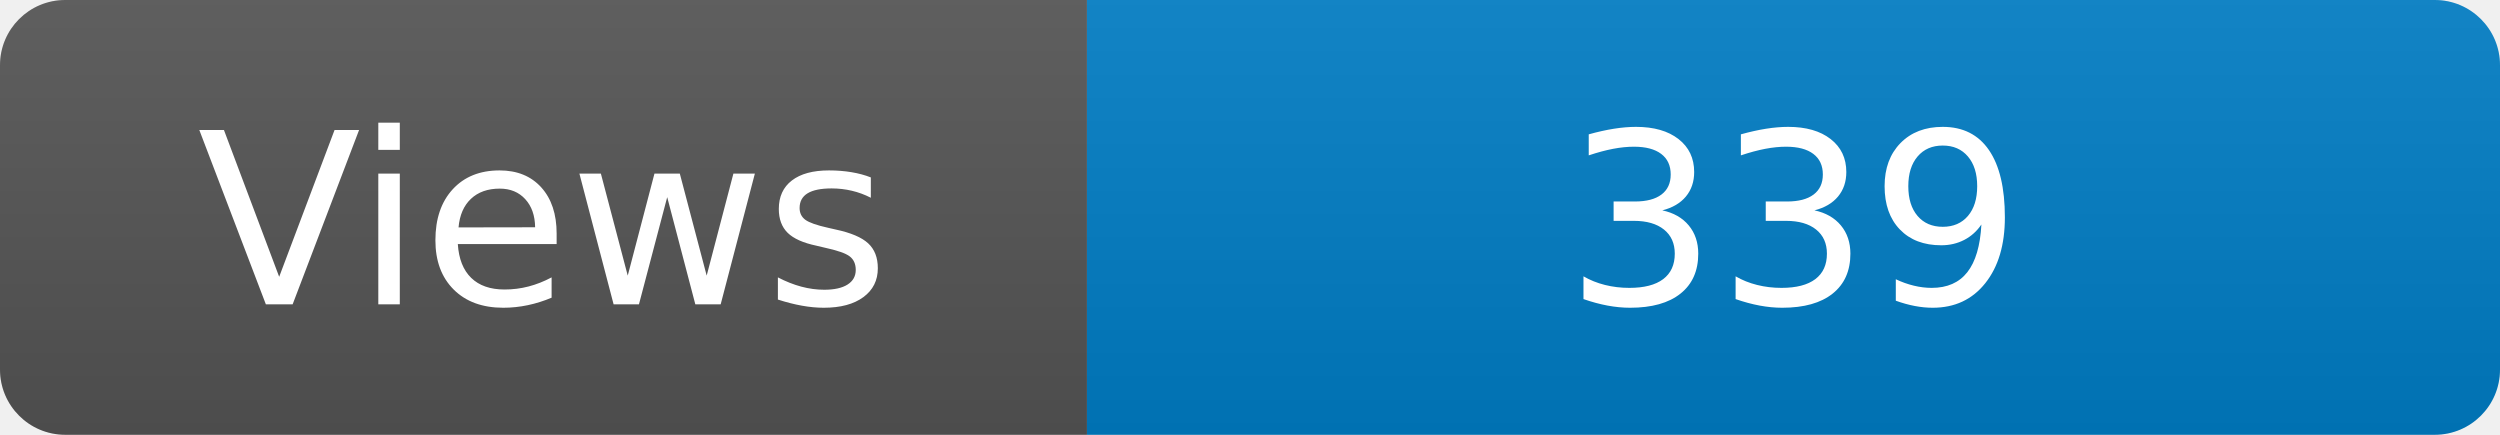
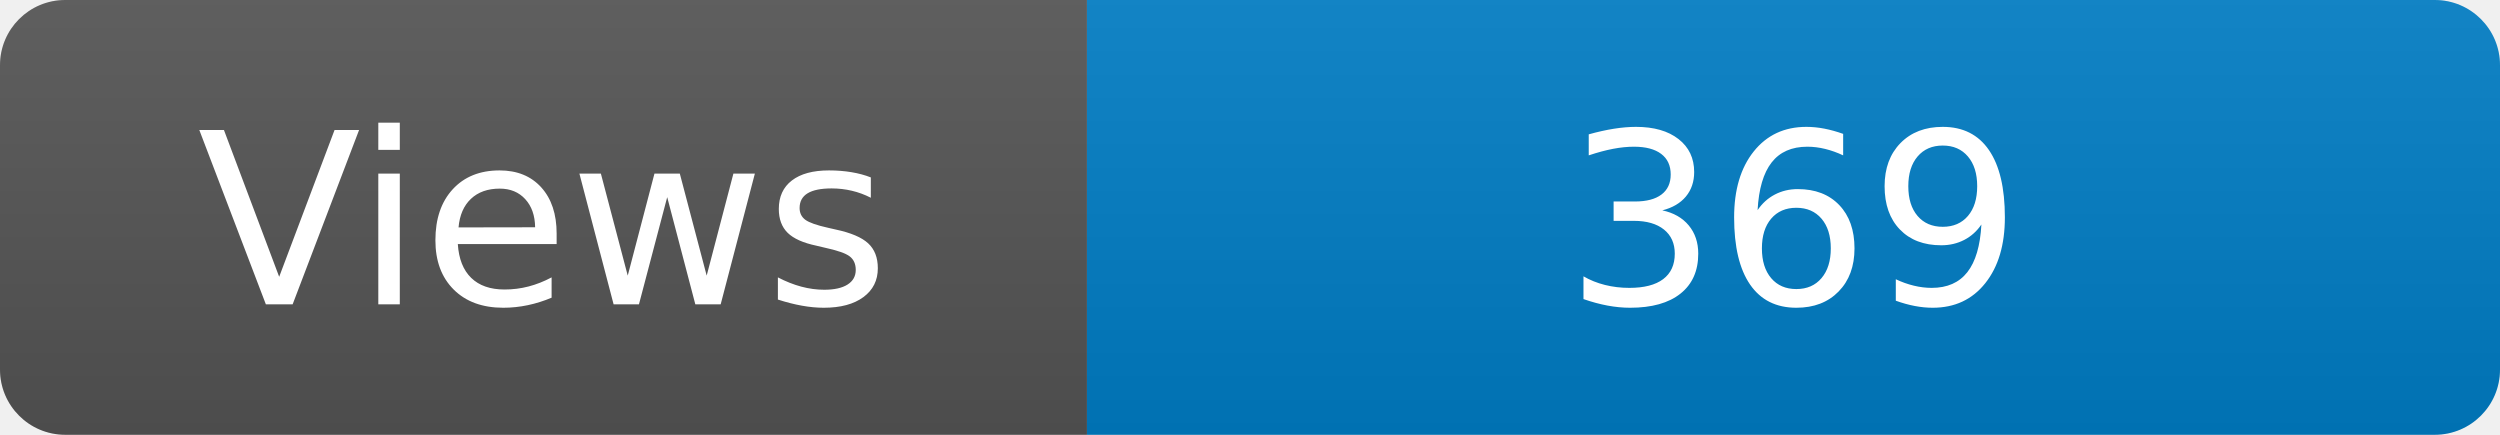
<svg xmlns="http://www.w3.org/2000/svg" width="115" height="20" role="img" aria-label="Maintained?: yes">
  <linearGradient id="s" x2="0" y2="100%">
    <stop offset="0" stop-color="#bbb" stop-opacity=".1" />
    <stop offset="1" stop-opacity=".1" />
  </linearGradient>
  <clipPath id="r">
    <rect width="115" height="20" rx="3" fill="#fff" />
  </clipPath>
  <g clip-path="url(#r)">
    <rect width="50" height="20" fill="#555" />
    <rect x="50" width="160" height="20" fill="#007ec6" />
    <rect width="115" height="20" fill="url(#s)" />
  </g>
  <g fill="#fff" text-anchor="middle" font-family="Verdana,Geneva,DejaVu Sans,sans-serif" font-size="110">
    <text x="250" y="140" transform="scale(.1)" fill="#fff">Views</text>
-     <text x="825" y="140" transform="scale(.1)" fill="#fff">339</text>
+     <text x="825" y="140" transform="scale(.1)" fill="#fff">369</text>
  </g>
</svg>
